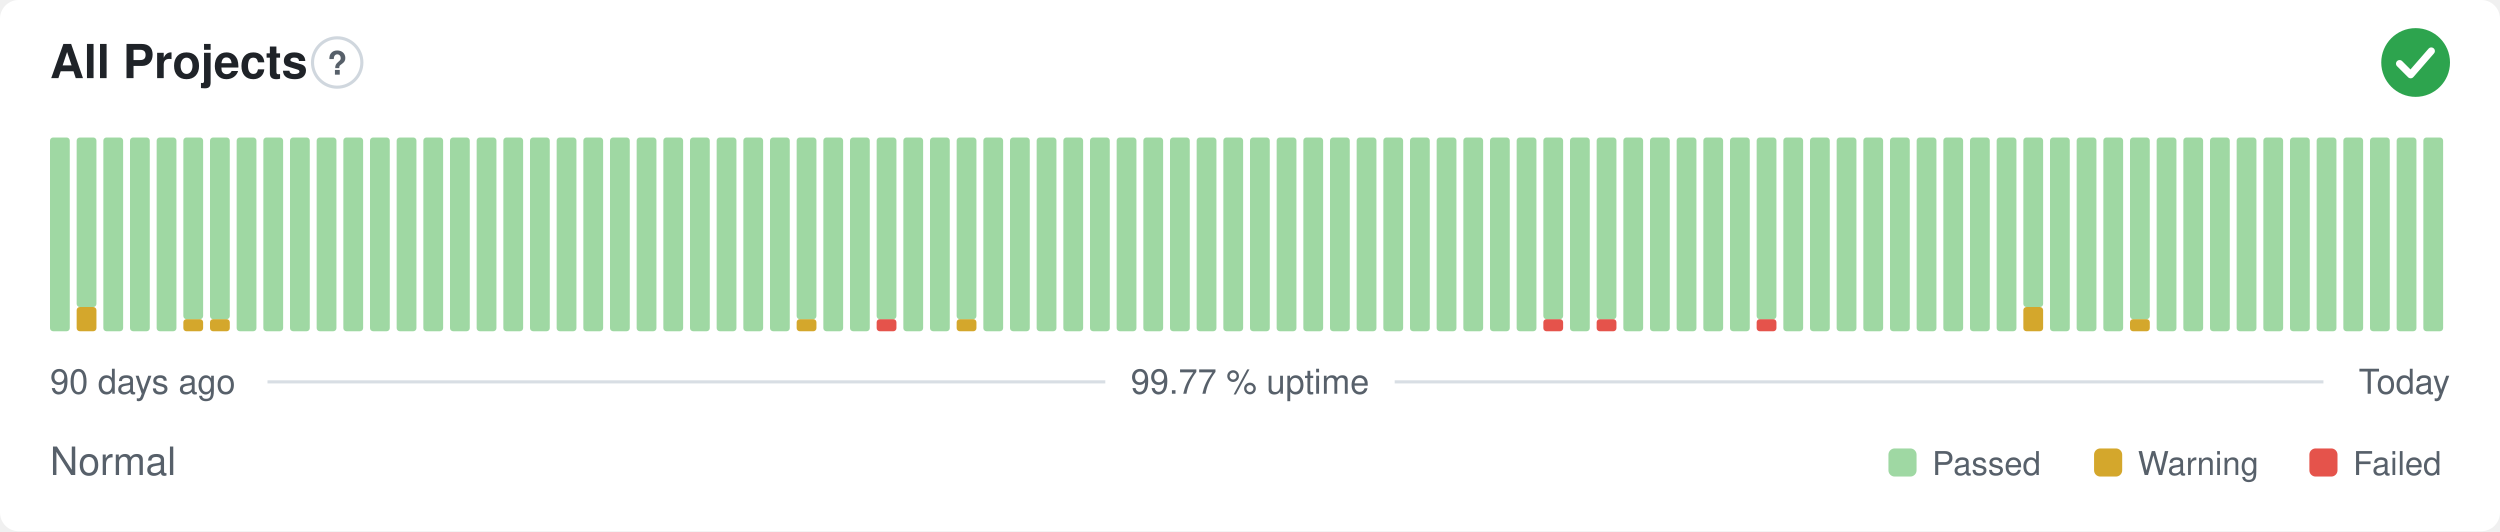
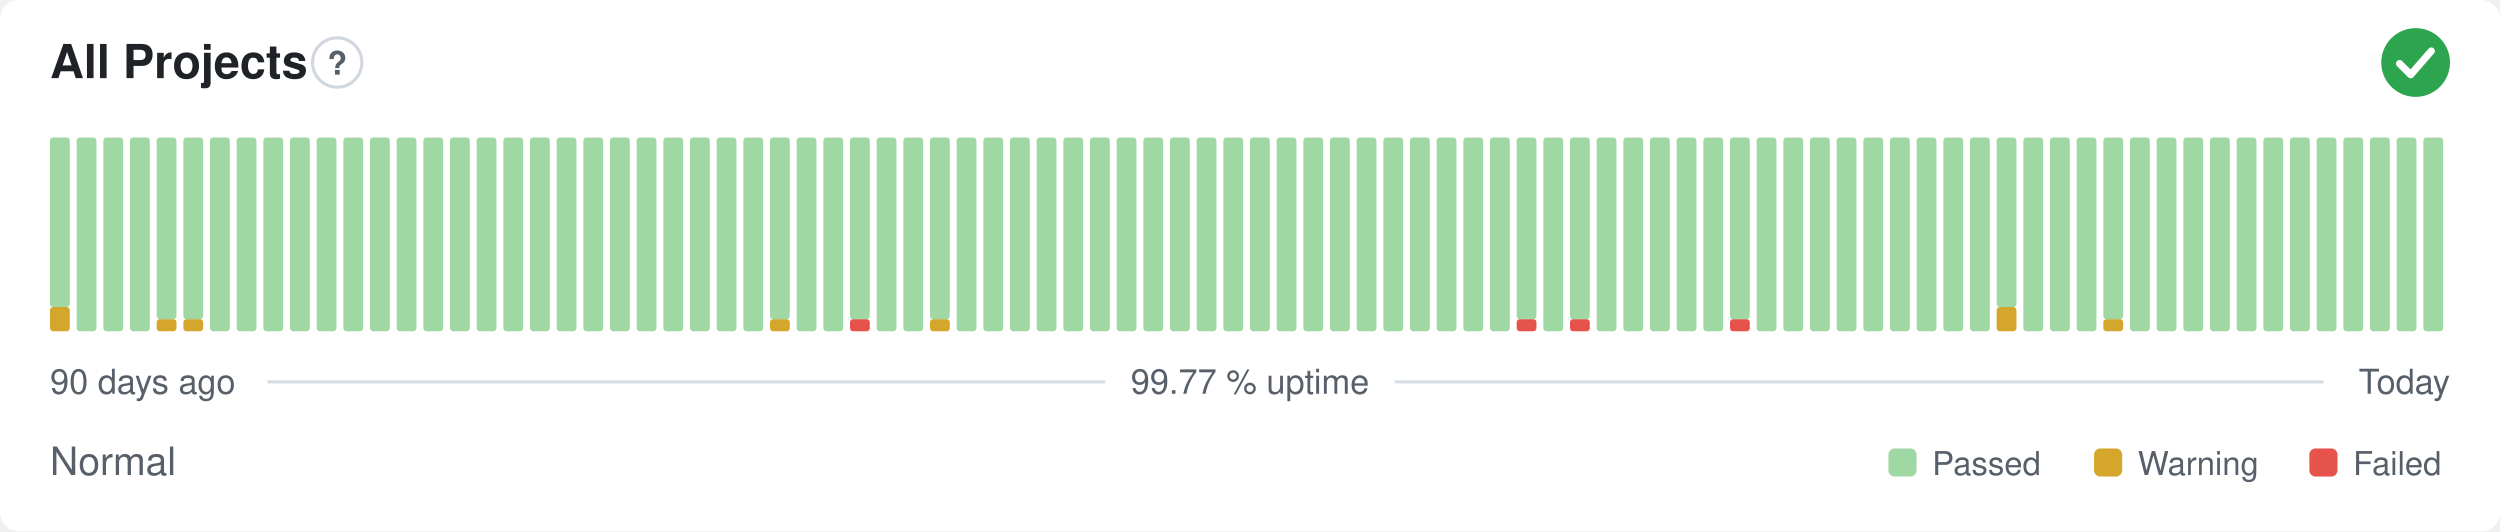
<svg xmlns="http://www.w3.org/2000/svg" width="800" height="170" viewBox="0 0 800 170" role="img" aria-label="All Projects: Normal, 99.77 % uptime over the last 90 days" font-family="-apple-system,BlinkMacSystemFont,'Segoe UI',Helvetica,Arial,sans-serif">
  <style>
    @media (prefers-color-scheme: dark) {
      .bg { fill: #0d1117 }
      .title { fill: #e6edf3 }
      .muted { fill: #8b949e }
      .hint { stroke: #30363d }
      .rule { stroke: #30363d }
      .nodata { fill: #21262d }
    }
  </style>
  <rect class="bg" width="800" height="170" rx="6" fill="#ffffff" />
  <text class="title" x="16" y="25" font-size="15" font-weight="600" fill="#1f2328">All Projects</text>
  <circle class="hint" cx="107.9" cy="20" r="7.9" fill="none" stroke="#d0d7de" stroke-width="1" />
  <text class="muted" x="107.9" y="23.9" text-anchor="middle" font-size="10.4" font-weight="700" fill="#57606a">?</text>
  <circle cx="773" cy="20" r="11" fill="#2da44e" />
  <path d="M767.87 20.37l3.54 3.54 6.60 -7.58" fill="none" stroke="#fff" stroke-width="2.31" stroke-linecap="round" stroke-linejoin="round" />
-   <rect x="16.00" y="44.00" width="6.33" height="62.00" rx="1" fill="#9fd8a3" />
-   <rect x="24.53" y="98.25" width="6.33" height="7.75" rx="1" fill="#d4a72c" />
-   <rect x="24.53" y="44.00" width="6.33" height="54.25" rx="1" fill="#9fd8a3" />
+   <rect x="16.00" y="98.25" width="6.33" height="7.75" rx="1" fill="#d4a72c" />
+   <rect x="16.00" y="44.00" width="6.33" height="54.25" rx="1" fill="#9fd8a3" />
+   <rect x="24.53" y="44.00" width="6.33" height="62.00" rx="1" fill="#9fd8a3" />
  <rect x="33.07" y="44.00" width="6.33" height="62.00" rx="1" fill="#9fd8a3" />
  <rect x="41.60" y="44.00" width="6.33" height="62.00" rx="1" fill="#9fd8a3" />
-   <rect x="50.13" y="44.00" width="6.33" height="62.00" rx="1" fill="#9fd8a3" />
+   <rect x="50.13" y="102.13" width="6.33" height="3.88" rx="1" fill="#d4a72c" />
+   <rect x="50.13" y="44.00" width="6.33" height="58.13" rx="1" fill="#9fd8a3" />
  <rect x="58.67" y="102.13" width="6.33" height="3.88" rx="1" fill="#d4a72c" />
  <rect x="58.67" y="44.00" width="6.33" height="58.13" rx="1" fill="#9fd8a3" />
-   <rect x="67.20" y="102.13" width="6.33" height="3.88" rx="1" fill="#d4a72c" />
-   <rect x="67.20" y="44.00" width="6.33" height="58.13" rx="1" fill="#9fd8a3" />
+   <rect x="67.20" y="44.00" width="6.33" height="62.00" rx="1" fill="#9fd8a3" />
  <rect x="75.73" y="44.00" width="6.33" height="62.00" rx="1" fill="#9fd8a3" />
  <rect x="84.27" y="44.00" width="6.33" height="62.00" rx="1" fill="#9fd8a3" />
  <rect x="92.80" y="44.00" width="6.33" height="62.00" rx="1" fill="#9fd8a3" />
  <rect x="101.33" y="44.00" width="6.33" height="62.00" rx="1" fill="#9fd8a3" />
  <rect x="109.87" y="44.00" width="6.33" height="62.00" rx="1" fill="#9fd8a3" />
  <rect x="118.40" y="44.00" width="6.33" height="62.00" rx="1" fill="#9fd8a3" />
  <rect x="126.93" y="44.00" width="6.33" height="62.00" rx="1" fill="#9fd8a3" />
  <rect x="135.47" y="44.00" width="6.33" height="62.00" rx="1" fill="#9fd8a3" />
  <rect x="144.00" y="44.00" width="6.33" height="62.00" rx="1" fill="#9fd8a3" />
  <rect x="152.53" y="44.00" width="6.33" height="62.00" rx="1" fill="#9fd8a3" />
  <rect x="161.07" y="44.00" width="6.33" height="62.00" rx="1" fill="#9fd8a3" />
  <rect x="169.60" y="44.00" width="6.33" height="62.00" rx="1" fill="#9fd8a3" />
  <rect x="178.13" y="44.00" width="6.33" height="62.00" rx="1" fill="#9fd8a3" />
  <rect x="186.67" y="44.00" width="6.33" height="62.00" rx="1" fill="#9fd8a3" />
  <rect x="195.20" y="44.00" width="6.33" height="62.00" rx="1" fill="#9fd8a3" />
  <rect x="203.73" y="44.00" width="6.33" height="62.00" rx="1" fill="#9fd8a3" />
  <rect x="212.27" y="44.00" width="6.33" height="62.00" rx="1" fill="#9fd8a3" />
  <rect x="220.80" y="44.00" width="6.33" height="62.00" rx="1" fill="#9fd8a3" />
  <rect x="229.33" y="44.00" width="6.33" height="62.00" rx="1" fill="#9fd8a3" />
  <rect x="237.87" y="44.00" width="6.33" height="62.00" rx="1" fill="#9fd8a3" />
-   <rect x="246.40" y="44.00" width="6.33" height="62.00" rx="1" fill="#9fd8a3" />
-   <rect x="254.93" y="102.13" width="6.33" height="3.88" rx="1" fill="#d4a72c" />
-   <rect x="254.93" y="44.00" width="6.33" height="58.13" rx="1" fill="#9fd8a3" />
+   <rect x="246.40" y="102.13" width="6.33" height="3.88" rx="1" fill="#d4a72c" />
+   <rect x="246.40" y="44.00" width="6.33" height="58.13" rx="1" fill="#9fd8a3" />
+   <rect x="254.93" y="44.00" width="6.33" height="62.00" rx="1" fill="#9fd8a3" />
  <rect x="263.47" y="44.00" width="6.33" height="62.00" rx="1" fill="#9fd8a3" />
-   <rect x="272.00" y="44.00" width="6.33" height="62.00" rx="1" fill="#9fd8a3" />
-   <rect x="280.53" y="102.13" width="6.33" height="3.88" rx="1" fill="#e5534b" />
-   <rect x="280.53" y="44.00" width="6.33" height="58.13" rx="1" fill="#9fd8a3" />
+   <rect x="272.00" y="102.13" width="6.33" height="3.88" rx="1" fill="#e5534b" />
+   <rect x="272.00" y="44.00" width="6.33" height="58.13" rx="1" fill="#9fd8a3" />
+   <rect x="280.53" y="44.00" width="6.33" height="62.00" rx="1" fill="#9fd8a3" />
  <rect x="289.07" y="44.00" width="6.33" height="62.00" rx="1" fill="#9fd8a3" />
-   <rect x="297.60" y="44.00" width="6.33" height="62.00" rx="1" fill="#9fd8a3" />
-   <rect x="306.13" y="102.13" width="6.33" height="3.88" rx="1" fill="#d4a72c" />
-   <rect x="306.13" y="44.00" width="6.33" height="58.13" rx="1" fill="#9fd8a3" />
+   <rect x="297.60" y="102.13" width="6.33" height="3.88" rx="1" fill="#d4a72c" />
+   <rect x="297.60" y="44.00" width="6.33" height="58.13" rx="1" fill="#9fd8a3" />
+   <rect x="306.13" y="44.00" width="6.33" height="62.00" rx="1" fill="#9fd8a3" />
  <rect x="314.67" y="44.00" width="6.33" height="62.00" rx="1" fill="#9fd8a3" />
  <rect x="323.20" y="44.00" width="6.33" height="62.00" rx="1" fill="#9fd8a3" />
  <rect x="331.73" y="44.00" width="6.33" height="62.00" rx="1" fill="#9fd8a3" />
  <rect x="340.27" y="44.00" width="6.33" height="62.00" rx="1" fill="#9fd8a3" />
  <rect x="348.80" y="44.00" width="6.33" height="62.00" rx="1" fill="#9fd8a3" />
  <rect x="357.33" y="44.00" width="6.33" height="62.00" rx="1" fill="#9fd8a3" />
  <rect x="365.87" y="44.00" width="6.33" height="62.00" rx="1" fill="#9fd8a3" />
  <rect x="374.40" y="44.00" width="6.33" height="62.00" rx="1" fill="#9fd8a3" />
  <rect x="382.93" y="44.00" width="6.33" height="62.00" rx="1" fill="#9fd8a3" />
  <rect x="391.47" y="44.00" width="6.33" height="62.00" rx="1" fill="#9fd8a3" />
  <rect x="400.00" y="44.00" width="6.33" height="62.00" rx="1" fill="#9fd8a3" />
  <rect x="408.53" y="44.00" width="6.33" height="62.00" rx="1" fill="#9fd8a3" />
  <rect x="417.07" y="44.00" width="6.33" height="62.00" rx="1" fill="#9fd8a3" />
  <rect x="425.60" y="44.00" width="6.33" height="62.00" rx="1" fill="#9fd8a3" />
  <rect x="434.13" y="44.00" width="6.33" height="62.00" rx="1" fill="#9fd8a3" />
  <rect x="442.67" y="44.00" width="6.33" height="62.00" rx="1" fill="#9fd8a3" />
  <rect x="451.20" y="44.00" width="6.33" height="62.00" rx="1" fill="#9fd8a3" />
  <rect x="459.73" y="44.00" width="6.33" height="62.00" rx="1" fill="#9fd8a3" />
  <rect x="468.27" y="44.00" width="6.33" height="62.00" rx="1" fill="#9fd8a3" />
  <rect x="476.80" y="44.00" width="6.33" height="62.00" rx="1" fill="#9fd8a3" />
-   <rect x="485.33" y="44.00" width="6.33" height="62.00" rx="1" fill="#9fd8a3" />
-   <rect x="493.87" y="102.13" width="6.33" height="3.88" rx="1" fill="#e5534b" />
-   <rect x="493.87" y="44.00" width="6.33" height="58.13" rx="1" fill="#9fd8a3" />
-   <rect x="502.40" y="44.00" width="6.33" height="62.00" rx="1" fill="#9fd8a3" />
-   <rect x="510.93" y="102.13" width="6.33" height="3.88" rx="1" fill="#e5534b" />
-   <rect x="510.93" y="44.00" width="6.33" height="58.13" rx="1" fill="#9fd8a3" />
+   <rect x="485.33" y="102.13" width="6.33" height="3.88" rx="1" fill="#e5534b" />
+   <rect x="485.33" y="44.00" width="6.33" height="58.13" rx="1" fill="#9fd8a3" />
+   <rect x="493.87" y="44.00" width="6.33" height="62.00" rx="1" fill="#9fd8a3" />
+   <rect x="502.40" y="102.13" width="6.33" height="3.88" rx="1" fill="#e5534b" />
+   <rect x="502.40" y="44.00" width="6.33" height="58.13" rx="1" fill="#9fd8a3" />
+   <rect x="510.93" y="44.00" width="6.33" height="62.00" rx="1" fill="#9fd8a3" />
  <rect x="519.47" y="44.00" width="6.33" height="62.00" rx="1" fill="#9fd8a3" />
  <rect x="528.00" y="44.00" width="6.33" height="62.00" rx="1" fill="#9fd8a3" />
  <rect x="536.53" y="44.00" width="6.33" height="62.00" rx="1" fill="#9fd8a3" />
  <rect x="545.07" y="44.00" width="6.33" height="62.00" rx="1" fill="#9fd8a3" />
-   <rect x="553.60" y="44.00" width="6.33" height="62.00" rx="1" fill="#9fd8a3" />
-   <rect x="562.13" y="102.13" width="6.33" height="3.88" rx="1" fill="#e5534b" />
-   <rect x="562.13" y="44.00" width="6.33" height="58.13" rx="1" fill="#9fd8a3" />
+   <rect x="553.60" y="102.13" width="6.33" height="3.88" rx="1" fill="#e5534b" />
+   <rect x="553.60" y="44.00" width="6.33" height="58.13" rx="1" fill="#9fd8a3" />
+   <rect x="562.13" y="44.00" width="6.33" height="62.00" rx="1" fill="#9fd8a3" />
  <rect x="570.67" y="44.00" width="6.33" height="62.00" rx="1" fill="#9fd8a3" />
  <rect x="579.20" y="44.00" width="6.33" height="62.00" rx="1" fill="#9fd8a3" />
  <rect x="587.73" y="44.00" width="6.33" height="62.00" rx="1" fill="#9fd8a3" />
  <rect x="596.27" y="44.00" width="6.33" height="62.00" rx="1" fill="#9fd8a3" />
  <rect x="604.80" y="44.00" width="6.33" height="62.00" rx="1" fill="#9fd8a3" />
  <rect x="613.33" y="44.00" width="6.33" height="62.00" rx="1" fill="#9fd8a3" />
  <rect x="621.87" y="44.00" width="6.33" height="62.00" rx="1" fill="#9fd8a3" />
  <rect x="630.40" y="44.00" width="6.33" height="62.00" rx="1" fill="#9fd8a3" />
-   <rect x="638.93" y="44.00" width="6.33" height="62.00" rx="1" fill="#9fd8a3" />
-   <rect x="647.47" y="98.25" width="6.33" height="7.75" rx="1" fill="#d4a72c" />
-   <rect x="647.47" y="44.00" width="6.33" height="54.25" rx="1" fill="#9fd8a3" />
+   <rect x="638.93" y="98.25" width="6.33" height="7.75" rx="1" fill="#d4a72c" />
+   <rect x="638.93" y="44.00" width="6.33" height="54.25" rx="1" fill="#9fd8a3" />
+   <rect x="647.47" y="44.00" width="6.33" height="62.00" rx="1" fill="#9fd8a3" />
  <rect x="656.00" y="44.00" width="6.33" height="62.00" rx="1" fill="#9fd8a3" />
  <rect x="664.53" y="44.00" width="6.33" height="62.00" rx="1" fill="#9fd8a3" />
-   <rect x="673.07" y="44.00" width="6.33" height="62.00" rx="1" fill="#9fd8a3" />
-   <rect x="681.60" y="102.13" width="6.33" height="3.88" rx="1" fill="#d4a72c" />
-   <rect x="681.60" y="44.00" width="6.33" height="58.13" rx="1" fill="#9fd8a3" />
+   <rect x="673.07" y="102.13" width="6.33" height="3.88" rx="1" fill="#d4a72c" />
+   <rect x="673.07" y="44.00" width="6.33" height="58.13" rx="1" fill="#9fd8a3" />
+   <rect x="681.60" y="44.00" width="6.33" height="62.00" rx="1" fill="#9fd8a3" />
  <rect x="690.13" y="44.00" width="6.33" height="62.00" rx="1" fill="#9fd8a3" />
  <rect x="698.67" y="44.00" width="6.33" height="62.00" rx="1" fill="#9fd8a3" />
  <rect x="707.20" y="44.00" width="6.33" height="62.00" rx="1" fill="#9fd8a3" />
  <rect x="715.73" y="44.00" width="6.33" height="62.00" rx="1" fill="#9fd8a3" />
  <rect x="724.27" y="44.00" width="6.33" height="62.00" rx="1" fill="#9fd8a3" />
  <rect x="732.80" y="44.00" width="6.33" height="62.00" rx="1" fill="#9fd8a3" />
  <rect x="741.33" y="44.00" width="6.33" height="62.00" rx="1" fill="#9fd8a3" />
  <rect x="749.87" y="44.00" width="6.33" height="62.00" rx="1" fill="#9fd8a3" />
  <rect x="758.40" y="44.00" width="6.33" height="62.00" rx="1" fill="#9fd8a3" />
  <rect x="766.93" y="44.00" width="6.33" height="62.00" rx="1" fill="#9fd8a3" />
  <rect x="775.47" y="44.00" width="6.33" height="62.00" rx="1" fill="#9fd8a3" />
  <text class="muted" x="16" y="126" font-size="11" fill="#57606a">90 days ago</text>
  <text class="muted" x="400" y="126" text-anchor="middle" font-size="11" fill="#57606a">99.77 % uptime</text>
  <text class="muted" x="784" y="126" text-anchor="end" font-size="11" fill="#57606a">Today</text>
  <line class="rule" x1="85.6" y1="122.2" x2="353.7" y2="122.2" stroke="#d8dee4" stroke-width="1" />
  <line class="rule" x1="446.3" y1="122.2" x2="743.5" y2="122.2" stroke="#d8dee4" stroke-width="1" />
  <text class="muted" x="16" y="152" font-size="12.5" fill="#57606a">Normal</text>
  <rect x="604.3" y="143.5" width="9.0" height="9.0" rx="2" fill="#9fd8a3" />
  <text class="muted" x="618.3" y="152" font-size="10.5" fill="#57606a">Passed</text>
  <rect x="670.1" y="143.5" width="9.0" height="9.0" rx="2" fill="#d4a72c" />
  <text class="muted" x="684.1" y="152" font-size="10.5" fill="#57606a">Warning</text>
  <rect x="739.0" y="143.5" width="9.0" height="9.0" rx="2" fill="#e5534b" />
  <text class="muted" x="753.0" y="152" font-size="10.5" fill="#57606a">Failed</text>
</svg>
